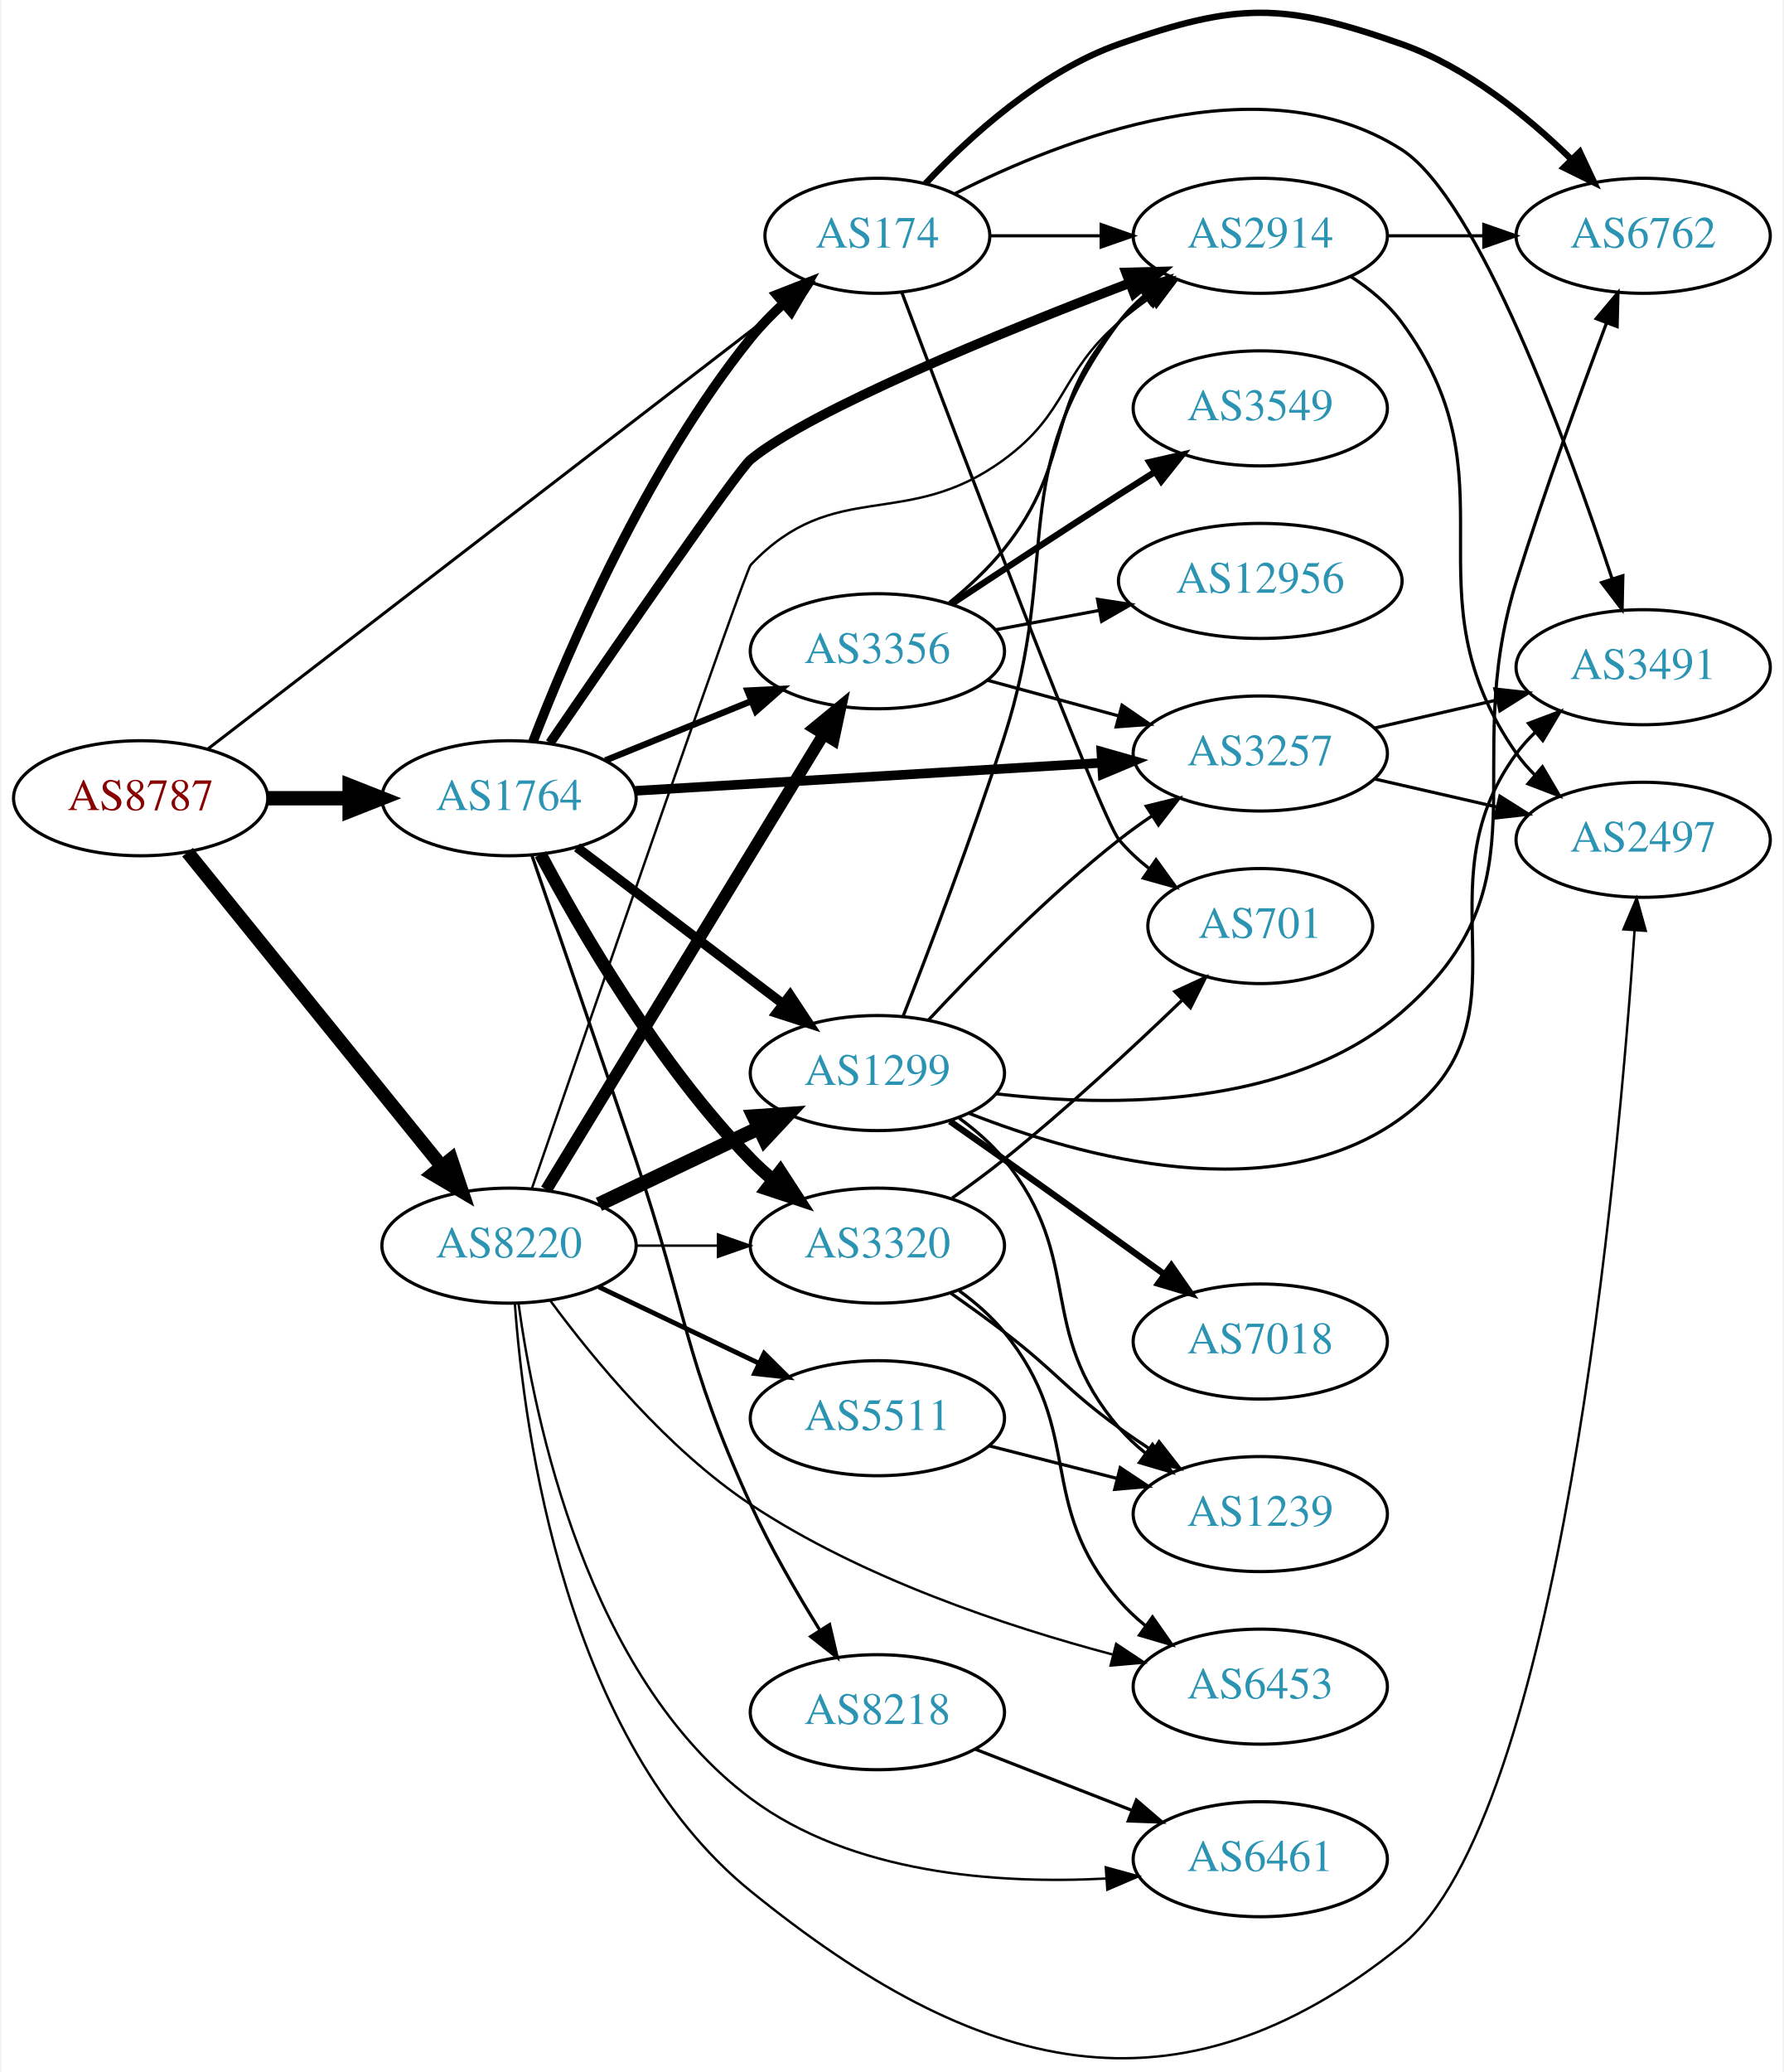
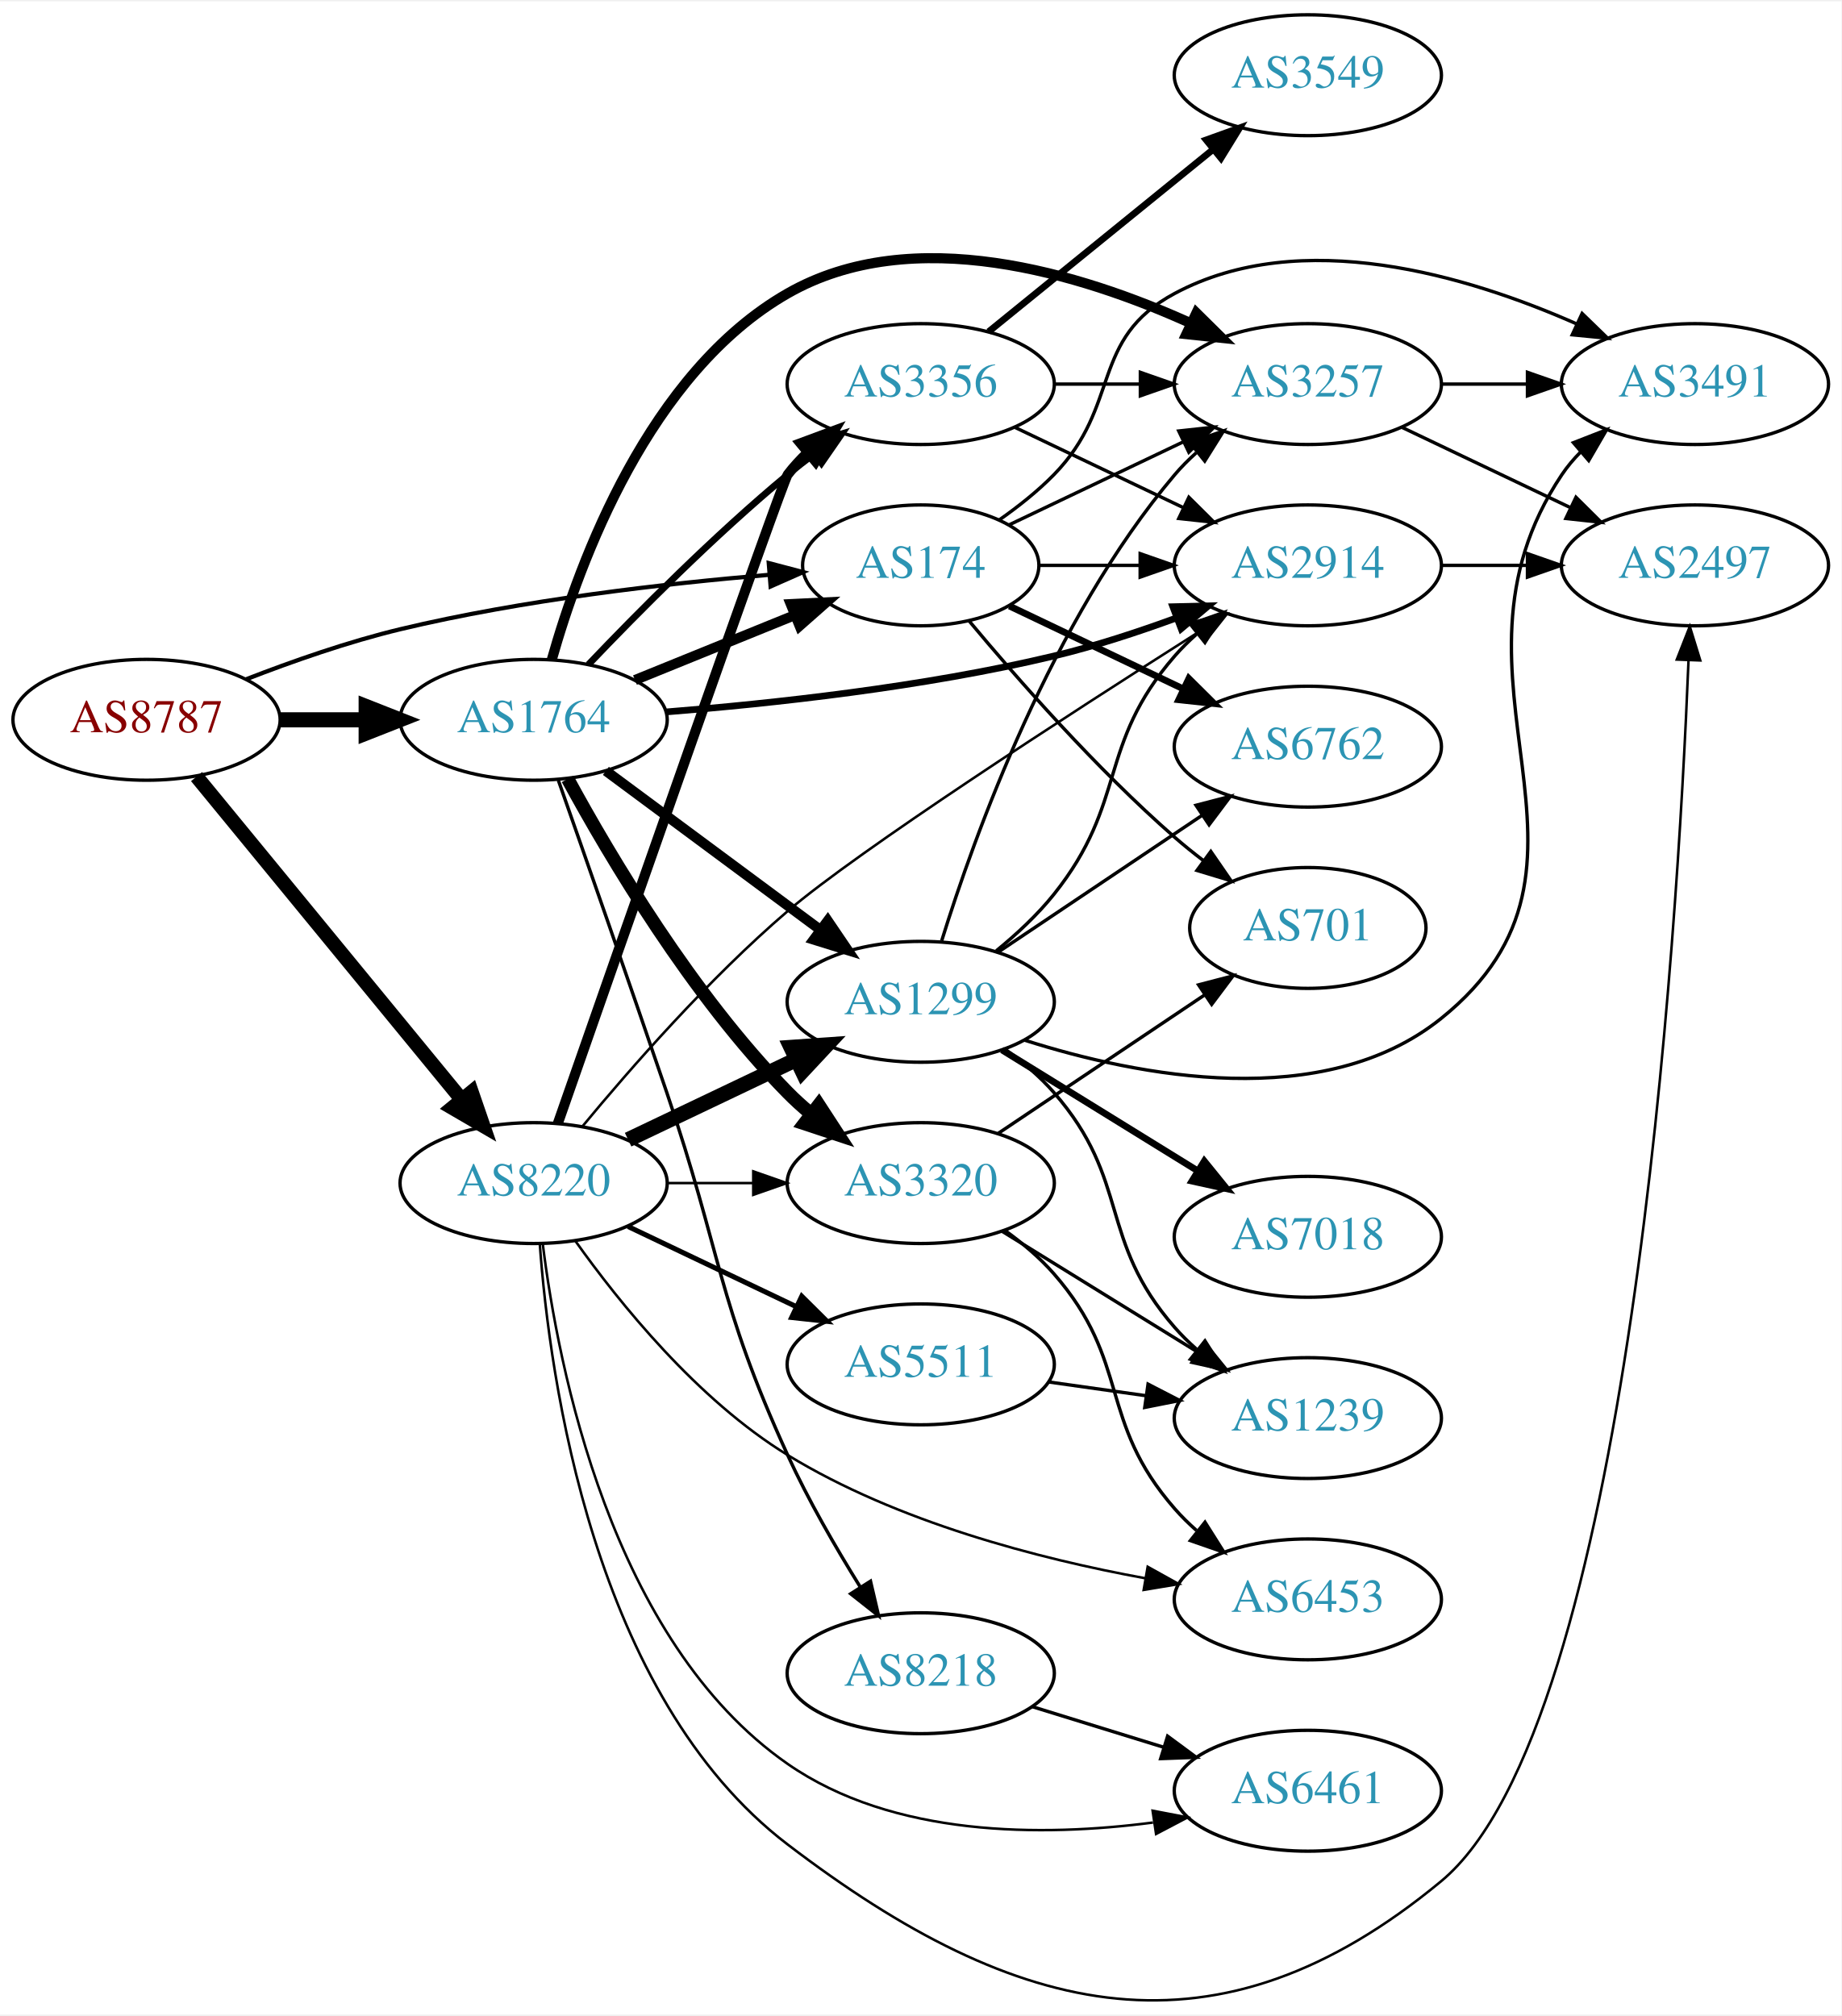
- <svg xmlns="http://www.w3.org/2000/svg" xmlns:xlink="http://www.w3.org/1999/xlink" width="558pt" height="648pt" viewBox="0.00 0.00 557.56 648.37">
-   <g id="graph0" class="graph" transform="scale(1 1) rotate(0) translate(4 644.367)">
-     <polygon fill="white" stroke="none" points="-4,4 -4,-644.367 553.564,-644.367 553.564,4 -4,4" />
+ <svg xmlns="http://www.w3.org/2000/svg" xmlns:xlink="http://www.w3.org/1999/xlink" width="548pt" height="600pt" viewBox="0.00 0.00 548.46 599.69">
+   <g id="graph0" class="graph" transform="scale(1 1) rotate(0) translate(4 595.687)">
+     <polygon fill="white" stroke="none" points="-4,4 -4,-595.687 544.465,-595.687 544.465,4 -4,4" />
    <g id="node1" class="node">
      <g id="a_node1">
        <a xlink:href="/asn/8787" xlink:title="AS8787 ~ Amaris Technologies GmbH [AT]">
-           <ellipse fill="#ffffff" stroke="black" cx="39.647" cy="-394.582" rx="39.794" ry="18" />
-           <text text-anchor="middle" x="39.647" y="-390.882" font-family="Times,serif" font-size="14.00" fill="#880000">AS8787</text>
+           <ellipse fill="#ffffff" stroke="black" cx="39.647" cy="-381.687" rx="39.794" ry="18" />
+           <text text-anchor="middle" x="39.647" y="-377.987" font-family="Times,serif" font-size="14.00" fill="#880000">AS8787</text>
        </a>
      </g>
    </g>
    <g id="node2" class="node">
      <g id="a_node2">
        <a xlink:href="/asn/174" xlink:title="AS174 ~ Cogent Communications [US]">
-           <ellipse fill="#ffffff" stroke="black" cx="270.232" cy="-570.582" rx="35.194" ry="18" />
-           <text text-anchor="middle" x="270.232" y="-566.882" font-family="Times,serif" font-size="14.00" fill="#2c94b3">AS174</text>
+           <ellipse fill="#ffffff" stroke="black" cx="270.232" cy="-427.687" rx="35.194" ry="18" />
+           <text text-anchor="middle" x="270.232" y="-423.987" font-family="Times,serif" font-size="14.00" fill="#2c94b3">AS174</text>
        </a>
      </g>
    </g>
    <g id="edge1" class="edge">
-       <path fill="none" stroke="black" stroke-width="0.947" d="M60.532,-409.893C101.434,-441.386 195.062,-513.474 241.734,-549.409" />
-       <polygon fill="black" stroke="black" stroke-width="0.947" points="239.82,-552.353 249.879,-555.681 244.091,-546.807 239.82,-552.353" />
+       <path fill="none" stroke="black" stroke-width="1.25" d="M69.254,-393.741C82.962,-399.073 99.746,-404.965 115.293,-408.687 151.763,-417.416 194.107,-422.27 225.143,-424.883" />
+       <polygon fill="black" stroke="black" stroke-width="1.25" points="224.964,-428.379 235.21,-425.685 225.52,-421.401 224.964,-428.379" />
    </g>
    <g id="node3" class="node">
      <g id="a_node3">
        <a xlink:href="/asn/1764" xlink:title="AS1764 ~ NEXTLAYER-AS [AT]">
-           <ellipse fill="#ffffff" stroke="black" cx="154.939" cy="-394.582" rx="39.794" ry="18" />
-           <text text-anchor="middle" x="154.939" y="-390.882" font-family="Times,serif" font-size="14.00" fill="#2c94b3">AS1764</text>
+           <ellipse fill="#ffffff" stroke="black" cx="154.939" cy="-381.687" rx="39.794" ry="18" />
+           <text text-anchor="middle" x="154.939" y="-377.987" font-family="Times,serif" font-size="14.00" fill="#2c94b3">AS1764</text>
        </a>
      </g>
    </g>
    <g id="edge2" class="edge">
-       <path fill="none" stroke="black" stroke-width="4.5" d="M79.319,-394.582C87.522,-394.582 96.286,-394.582 104.818,-394.582" />
-       <polygon fill="black" stroke="black" stroke-width="4.5" points="105.057,-398.519 115.057,-394.582 105.057,-390.644 105.057,-398.519" />
+       <path fill="none" stroke="black" stroke-width="4.5" d="M79.319,-381.687C87.522,-381.687 96.286,-381.687 104.818,-381.687" />
+       <polygon fill="black" stroke="black" stroke-width="4.5" points="105.057,-385.624 115.057,-381.687 105.057,-377.749 105.057,-385.624" />
    </g>
    <g id="node4" class="node">
      <g id="a_node4">
        <a xlink:href="/asn/8220" xlink:title="AS8220 ~ COLT [GB]">
-           <ellipse fill="#ffffff" stroke="black" cx="154.939" cy="-254.582" rx="39.794" ry="18" />
-           <text text-anchor="middle" x="154.939" y="-250.882" font-family="Times,serif" font-size="14.00" fill="#2c94b3">AS8220</text>
+           <ellipse fill="#ffffff" stroke="black" cx="154.939" cy="-243.687" rx="39.794" ry="18" />
+           <text text-anchor="middle" x="154.939" y="-239.987" font-family="Times,serif" font-size="14.00" fill="#2c94b3">AS8220</text>
        </a>
      </g>
    </g>
    <g id="edge3" class="edge">
-       <path fill="none" stroke="black" stroke-width="4.263" d="M54.312,-377.695C74.131,-353.204 110.979,-307.67 133.881,-279.369" />
-       <polygon fill="black" stroke="black" stroke-width="4.263" points="136.834,-281.649 140.225,-271.529 131.035,-276.956 136.834,-281.649" />
+       <path fill="none" stroke="black" stroke-width="4.25" d="M54.538,-364.765C74.244,-340.762 110.452,-296.658 133.304,-268.822" />
+       <polygon fill="black" stroke="black" stroke-width="4.25" points="136.463,-270.835 139.934,-260.747 130.714,-266.116 136.463,-270.835" />
    </g>
    <g id="node5" class="node">
      <g id="a_node5">
-         <a xlink:href="/asn/6762" xlink:title="AS6762 ~ TELECOM ITALIA SPARKLE S.p.A. [IT]">
-           <ellipse fill="#ffffff" stroke="black" cx="509.918" cy="-570.582" rx="39.794" ry="18" />
-           <text text-anchor="middle" x="509.918" y="-566.882" font-family="Times,serif" font-size="14.00" fill="#2c94b3">AS6762</text>
+         <a xlink:href="/asn/3257" xlink:title="AS3257 ~ GTT [DE]">
+           <ellipse fill="#ffffff" stroke="black" cx="385.525" cy="-481.687" rx="39.794" ry="18" />
+           <text text-anchor="middle" x="385.525" y="-477.987" font-family="Times,serif" font-size="14.00" fill="#2c94b3">AS3257</text>
        </a>
      </g>
    </g>
    <g id="edge4" class="edge">
-       <path fill="none" stroke="black" stroke-width="2" d="M285.305,-586.952C299.046,-601.572 321.413,-621.968 345.879,-630.582 382.935,-643.628 397.215,-643.628 434.271,-630.582 454.782,-623.36 473.818,-607.858 487.532,-594.421" />
-       <polygon fill="black" stroke="black" stroke-width="2" points="490.078,-596.824 494.58,-587.234 485.079,-591.923 490.078,-596.824" />
+       <path fill="none" stroke="black" d="M296.658,-439.805C311.96,-447.099 331.684,-456.5 348.565,-464.547" />
+       <polygon fill="black" stroke="black" points="347.073,-467.712 357.606,-468.856 350.085,-461.393 347.073,-467.712" />
    </g>
    <g id="node6" class="node">
      <g id="a_node6">
-         <a xlink:href="/asn/2914" xlink:title="AS2914 ~ NTT America, Inc. [US]">
-           <ellipse fill="#ffffff" stroke="black" cx="390.075" cy="-570.582" rx="39.794" ry="18" />
-           <text text-anchor="middle" x="390.075" y="-566.882" font-family="Times,serif" font-size="14.00" fill="#2c94b3">AS2914</text>
+         <a xlink:href="/asn/6762" xlink:title="AS6762 ~ TELECOM ITALIA SPARKLE S.p.A. [IT]">
+           <ellipse fill="#ffffff" stroke="black" cx="385.525" cy="-373.687" rx="39.794" ry="18" />
+           <text text-anchor="middle" x="385.525" y="-369.987" font-family="Times,serif" font-size="14.00" fill="#2c94b3">AS6762</text>
        </a>
      </g>
    </g>
    <g id="edge5" class="edge">
-       <path fill="none" stroke="black" d="M305.634,-570.582C316.458,-570.582 328.626,-570.582 340.253,-570.582" />
-       <polygon fill="black" stroke="black" points="340.284,-574.082 350.284,-570.582 340.284,-567.082 340.284,-574.082" />
+       <path fill="none" stroke="black" stroke-width="2" d="M296.658,-415.568C311.96,-408.274 331.684,-398.873 348.565,-390.827" />
+       <polygon fill="black" stroke="black" stroke-width="2" points="350.085,-393.98 357.606,-386.518 347.073,-387.661 350.085,-393.98" />
    </g>
    <g id="node7" class="node">
      <g id="a_node7">
-         <a xlink:href="/asn/701" xlink:title="AS701 ~ UUNET [US]">
-           <ellipse fill="#ffffff" stroke="black" cx="390.075" cy="-354.582" rx="35.194" ry="18" />
-           <text text-anchor="middle" x="390.075" y="-350.882" font-family="Times,serif" font-size="14.00" fill="#2c94b3">AS701</text>
+         <a xlink:href="/asn/2914" xlink:title="AS2914 ~ NTT America, Inc. [US]">
+           <ellipse fill="#ffffff" stroke="black" cx="385.525" cy="-427.687" rx="39.794" ry="18" />
+           <text text-anchor="middle" x="385.525" y="-423.987" font-family="Times,serif" font-size="14.00" fill="#2c94b3">AS2914</text>
        </a>
      </g>
    </g>
    <g id="edge6" class="edge">
-       <path fill="none" stroke="black" d="M277.872,-552.901C295.056,-507.265 340.053,-388.581 345.879,-381.582 348.616,-378.294 351.861,-375.284 355.324,-372.565" />
-       <polygon fill="black" stroke="black" points="357.46,-375.342 363.665,-366.754 353.459,-369.599 357.46,-375.342" />
+       <path fill="none" stroke="black" d="M305.531,-427.687C314.909,-427.687 325.259,-427.687 335.294,-427.687" />
+       <polygon fill="black" stroke="black" points="335.582,-431.187 345.582,-427.687 335.582,-424.187 335.582,-431.187" />
    </g>
    <g id="node8" class="node">
      <g id="a_node8">
-         <a xlink:href="/asn/3491" xlink:title="AS3491 ~ PCCW Global, Inc. [US]">
-           <ellipse fill="#ffffff" stroke="black" cx="509.918" cy="-435.582" rx="39.794" ry="18" />
-           <text text-anchor="middle" x="509.918" y="-431.882" font-family="Times,serif" font-size="14.00" fill="#2c94b3">AS3491</text>
+         <a xlink:href="/asn/701" xlink:title="AS701 ~ UUNET [US]">
+           <ellipse fill="#ffffff" stroke="black" cx="385.525" cy="-319.687" rx="35.194" ry="18" />
+           <text text-anchor="middle" x="385.525" y="-315.987" font-family="Times,serif" font-size="14.00" fill="#2c94b3">AS701</text>
        </a>
      </g>
    </g>
    <g id="edge7" class="edge">
-       <path fill="none" stroke="black" d="M294.589,-583.813C328.193,-600.904 390.899,-625.352 434.271,-597.582 458.244,-582.233 486.281,-505.383 500.183,-463.28" />
-       <polygon fill="black" stroke="black" points="503.557,-464.22 503.323,-453.628 496.901,-462.055 503.557,-464.22" />
-     </g>
-     <g id="edge13" class="edge">
-       <path fill="none" stroke="black" stroke-width="3" d="M162.433,-412.31C173.462,-440.888 197.881,-498.033 230.586,-538.582 233.638,-542.366 237.196,-546.021 240.895,-549.424" />
-       <polygon fill="black" stroke="black" stroke-width="3" points="238.701,-552.153 248.567,-556.014 243.262,-546.843 238.701,-552.153" />
-     </g>
-     <g id="edge10" class="edge">
-       <path fill="none" stroke="black" stroke-width="3" d="M167.757,-411.871C187.746,-441.041 226.473,-497.211 230.586,-500.582 249.553,-516.127 308.655,-540.268 349.071,-555.748" />
-       <polygon fill="black" stroke="black" stroke-width="3" points="348.063,-559.109 358.654,-559.391 350.551,-552.566 348.063,-559.109" />
+       <path fill="none" stroke="black" d="M284.597,-411.188C298.853,-394.091 322.547,-367.068 345.879,-346.687 348.549,-344.354 351.421,-342.039 354.352,-339.8" />
+       <polygon fill="black" stroke="black" points="356.629,-342.471 362.643,-333.748 352.502,-336.817 356.629,-342.471" />
    </g>
    <g id="node9" class="node">
      <g id="a_node9">
-         <a xlink:href="/asn/1299" xlink:title="AS1299 ~ Telia Carrier [EU]">
-           <ellipse fill="#ffffff" stroke="black" cx="270.232" cy="-308.582" rx="39.794" ry="18" />
-           <text text-anchor="middle" x="270.232" y="-304.882" font-family="Times,serif" font-size="14.00" fill="#2c94b3">AS1299</text>
+         <a xlink:href="/asn/3491" xlink:title="AS3491 ~ PCCW Global, Inc. [US]">
+           <ellipse fill="#ffffff" stroke="black" cx="500.818" cy="-481.687" rx="39.794" ry="18" />
+           <text text-anchor="middle" x="500.818" y="-477.987" font-family="Times,serif" font-size="14.00" fill="#2c94b3">AS3491</text>
        </a>
      </g>
    </g>
    <g id="edge8" class="edge">
-       <path fill="none" stroke="black" stroke-width="3" d="M176.194,-379.207C194.126,-365.594 220.497,-345.577 240.588,-330.326" />
-       <polygon fill="black" stroke="black" stroke-width="3" points="242.922,-332.948 248.771,-324.114 238.69,-327.372 242.922,-332.948" />
+       <path fill="none" stroke="black" d="M293.615,-441.218C299.257,-445.176 305.071,-449.772 309.879,-454.687 330.051,-475.304 320.448,-495.076 345.879,-508.687 383.547,-528.846 433.115,-513.992 465.694,-499.57" />
+       <polygon fill="black" stroke="black" points="467.213,-502.723 474.817,-495.346 464.272,-496.371 467.213,-502.723" />
+     </g>
+     <g id="edge15" class="edge">
+       <path fill="none" stroke="black" stroke-width="3" d="M185.115,-393.533C199.529,-399.385 217.073,-406.508 232.402,-412.732" />
+       <polygon fill="black" stroke="black" stroke-width="3" points="231.518,-416.151 242.1,-416.67 234.152,-409.665 231.518,-416.151" />
+     </g>
+     <g id="edge10" class="edge">
+       <path fill="none" stroke="black" stroke-width="3" d="M160.37,-399.681C168.601,-428.725 189.297,-485.062 230.586,-508.687 267.883,-530.027 317.946,-514.631 350.707,-499.784" />
+       <polygon fill="black" stroke="black" stroke-width="3" points="352.337,-502.885 359.874,-495.44 349.339,-496.56 352.337,-502.885" />
+     </g>
+     <g id="edge12" class="edge">
+       <path fill="none" stroke="black" stroke-width="2" d="M194.321,-384.025C225.725,-386.509 271.12,-391.409 309.879,-400.687 322.025,-403.594 334.926,-407.826 346.526,-412.081" />
+       <polygon fill="black" stroke="black" stroke-width="2" points="345.326,-415.37 355.918,-415.632 347.802,-408.822 345.326,-415.37" />
    </g>
    <g id="node10" class="node">
      <g id="a_node10">
-         <a xlink:href="/asn/3356" xlink:title="AS3356 ~ Level 3 Parent, LLC [US]">
-           <ellipse fill="#ffffff" stroke="black" cx="270.232" cy="-440.582" rx="39.794" ry="18" />
-           <text text-anchor="middle" x="270.232" y="-436.882" font-family="Times,serif" font-size="14.00" fill="#2c94b3">AS3356</text>
+         <a xlink:href="/asn/8218" xlink:title="AS8218 ~ legacy Neotelecoms [FR]">
+           <ellipse fill="#ffffff" stroke="black" cx="270.232" cy="-97.687" rx="39.794" ry="18" />
+           <text text-anchor="middle" x="270.232" y="-93.987" font-family="Times,serif" font-size="14.00" fill="#2c94b3">AS8218</text>
        </a>
      </g>
    </g>
    <g id="edge9" class="edge">
-       <path fill="none" stroke="black" stroke-width="2" d="M185.115,-406.428C198.991,-412.062 215.768,-418.874 230.677,-424.927" />
-       <polygon fill="black" stroke="black" stroke-width="2" points="229.573,-428.257 240.156,-428.776 232.207,-421.771 229.573,-428.257" />
+       <path fill="none" stroke="black" d="M162.305,-363.64C170.027,-341.697 183.398,-303.522 194.586,-270.687 210.905,-222.794 209.536,-208.696 230.586,-162.687 236.706,-149.31 244.872,-135.191 252.121,-123.542" />
+       <polygon fill="black" stroke="black" points="255.272,-125.108 257.681,-114.791 249.364,-121.354 255.272,-125.108" />
    </g>
    <g id="node11" class="node">
      <g id="a_node11">
-         <a xlink:href="/asn/3320" xlink:title="AS3320 ~ DTAG [DE]">
-           <ellipse fill="#ffffff" stroke="black" cx="270.232" cy="-254.582" rx="39.794" ry="18" />
-           <text text-anchor="middle" x="270.232" y="-250.882" font-family="Times,serif" font-size="14.00" fill="#2c94b3">AS3320</text>
+         <a xlink:href="/asn/3356" xlink:title="AS3356 ~ Level 3 Parent, LLC [US]">
+           <ellipse fill="#ffffff" stroke="black" cx="270.232" cy="-481.687" rx="39.794" ry="18" />
+           <text text-anchor="middle" x="270.232" y="-477.987" font-family="Times,serif" font-size="14.00" fill="#2c94b3">AS3356</text>
        </a>
      </g>
    </g>
    <g id="edge11" class="edge">
-       <path fill="none" stroke="black" stroke-width="4" d="M164.792,-377.057C177.255,-353.517 201.708,-311.221 230.586,-281.582 232.674,-279.438 234.954,-277.357 237.329,-275.362" />
-       <polygon fill="black" stroke="black" stroke-width="4" points="239.848,-277.839 245.624,-268.958 235.57,-272.298 239.848,-277.839" />
+       <path fill="none" stroke="black" stroke-width="2" d="M171.245,-398.141C185.857,-413.482 208.814,-436.643 230.586,-454.687 233.107,-456.776 235.783,-458.871 238.505,-460.92" />
+       <polygon fill="black" stroke="black" stroke-width="2" points="236.551,-463.826 246.698,-466.873 240.666,-458.163 236.551,-463.826" />
    </g>
    <g id="node12" class="node">
      <g id="a_node12">
-         <a xlink:href="/asn/3257" xlink:title="AS3257 ~ GTT [DE]">
-           <ellipse fill="#ffffff" stroke="black" cx="390.075" cy="-408.582" rx="39.794" ry="18" />
-           <text text-anchor="middle" x="390.075" y="-404.882" font-family="Times,serif" font-size="14.00" fill="#2c94b3">AS3257</text>
-         </a>
-       </g>
-     </g>
-     <g id="edge12" class="edge">
-       <path fill="none" stroke="black" stroke-width="3" d="M194.437,-396.894C234.427,-399.295 297.105,-403.059 340.482,-405.664" />
-       <polygon fill="black" stroke="black" stroke-width="3" points="340.328,-409.161 350.52,-406.267 340.748,-402.173 340.328,-409.161" />
+         <a xlink:href="/asn/1299" xlink:title="AS1299 ~ Telia Carrier [EU]">
+           <ellipse fill="#ffffff" stroke="black" cx="270.232" cy="-297.687" rx="39.794" ry="18" />
+           <text text-anchor="middle" x="270.232" y="-293.987" font-family="Times,serif" font-size="14.00" fill="#2c94b3">AS1299</text>
+         </a>
+       </g>
+     </g>
+     <g id="edge13" class="edge">
+       <path fill="none" stroke="black" stroke-width="3" d="M176.456,-366.475C194.31,-353.237 220.383,-333.905 240.346,-319.104" />
+       <polygon fill="black" stroke="black" stroke-width="3" points="242.537,-321.837 248.486,-313.069 238.368,-316.213 242.537,-321.837" />
    </g>
    <g id="node13" class="node">
      <g id="a_node13">
-         <a xlink:href="/asn/8218" xlink:title="AS8218 ~ legacy Neotelecoms [FR]">
-           <ellipse fill="#ffffff" stroke="black" cx="270.232" cy="-108.582" rx="39.794" ry="18" />
-           <text text-anchor="middle" x="270.232" y="-104.882" font-family="Times,serif" font-size="14.00" fill="#2c94b3">AS8218</text>
+         <a xlink:href="/asn/3320" xlink:title="AS3320 ~ DTAG [DE]">
+           <ellipse fill="#ffffff" stroke="black" cx="270.232" cy="-243.687" rx="39.794" ry="18" />
+           <text text-anchor="middle" x="270.232" y="-239.987" font-family="Times,serif" font-size="14.00" fill="#2c94b3">AS3320</text>
        </a>
      </g>
    </g>
    <g id="edge14" class="edge">
-       <path fill="none" stroke="black" d="M162.141,-376.591C169.81,-354.307 183.243,-315.173 194.586,-281.582 210.773,-233.644 209.536,-219.592 230.586,-173.582 236.706,-160.205 244.872,-146.086 252.121,-134.437" />
-       <polygon fill="black" stroke="black" points="255.272,-136.003 257.681,-125.686 249.364,-132.249 255.272,-136.003" />
+       <path fill="none" stroke="black" stroke-width="4" d="M165.076,-364.088C177.681,-340.903 202.106,-299.678 230.586,-270.687 232.683,-268.552 234.969,-266.476 237.348,-264.486" />
+       <polygon fill="black" stroke="black" stroke-width="4" points="239.866,-266.965 245.652,-258.089 235.594,-261.42 239.866,-266.965" />
+     </g>
+     <g id="edge39" class="edge">
+       <path fill="none" stroke="black" stroke-width="0.75" d="M169.486,-260.6C183.702,-277.79 207.196,-304.666 230.586,-324.687 251.619,-342.69 314.005,-383.075 352.597,-407.587" />
+       <polygon fill="black" stroke="black" stroke-width="0.75" points="351.066,-410.761 361.387,-413.157 354.813,-404.848 351.066,-410.761" />
    </g>
    <g id="edge35" class="edge">
-       <path fill="none" stroke="black" stroke-width="0.75" d="M162.133,-272.561C179.721,-323.58 228.82,-465.712 230.586,-467.582 256.793,-495.335 279.127,-477.968 309.879,-500.582 329.959,-515.348 327.078,-527.218 345.879,-543.582 348.87,-546.186 352.139,-548.706 355.497,-551.091" />
-       <polygon fill="black" stroke="black" stroke-width="0.75" points="353.657,-554.072 363.917,-556.716 357.546,-548.251 353.657,-554.072" />
-     </g>
-     <g id="edge36" class="edge">
-       <path fill="none" stroke="black" stroke-width="4.5" d="M183.076,-267.516C198.07,-274.663 216.891,-283.634 233.114,-291.366" />
-       <polygon fill="black" stroke="black" stroke-width="4.5" points="231.596,-295.005 242.317,-295.753 234.985,-287.896 231.596,-295.005" />
-     </g>
-     <g id="edge34" class="edge">
-       <path fill="none" stroke="black" stroke-width="3.75" d="M166.598,-272.08C186.639,-304.983 230.024,-376.211 253.456,-414.681" />
-       <polygon fill="black" stroke="black" stroke-width="3.75" points="250.494,-416.546 258.685,-423.265 256.472,-412.904 250.494,-416.546" />
+       <path fill="none" stroke="black" stroke-width="3" d="M162.154,-261.48C179.8,-311.973 229.042,-452.657 230.586,-454.687 232.352,-457.007 234.374,-459.204 236.548,-461.268" />
+       <polygon fill="black" stroke="black" stroke-width="3" points="234.437,-464.064 244.369,-467.754 238.906,-458.676 234.437,-464.064" />
+     </g>
+     <g id="edge33" class="edge">
+       <path fill="none" stroke="black" stroke-width="4.5" d="M183.076,-256.621C198.07,-263.768 216.891,-272.739 233.114,-280.471" />
+       <polygon fill="black" stroke="black" stroke-width="4.5" points="231.596,-284.11 242.317,-284.858 234.985,-277.001 231.596,-284.11" />
    </g>
    <g id="edge38" class="edge">
-       <path fill="none" stroke="black" stroke-width="0.75" d="M194.612,-254.582C202.815,-254.582 211.579,-254.582 220.111,-254.582" />
-       <polygon fill="black" stroke="black" stroke-width="0.75" points="220.35,-258.082 230.35,-254.582 220.35,-251.082 220.35,-258.082" />
+       <path fill="none" stroke="black" stroke-width="0.75" d="M194.612,-243.687C202.815,-243.687 211.579,-243.687 220.111,-243.687" />
+       <polygon fill="black" stroke="black" stroke-width="0.75" points="220.35,-247.187 230.35,-243.687 220.35,-240.187 220.35,-247.187" />
    </g>
    <g id="node14" class="node">
      <g id="a_node14">
+         <a xlink:href="/asn/6461" xlink:title="AS6461 ~ Zayo Bandwidth [US]">
+           <ellipse fill="#ffffff" stroke="black" cx="385.525" cy="-62.687" rx="39.794" ry="18" />
+           <text text-anchor="middle" x="385.525" y="-58.987" font-family="Times,serif" font-size="14.00" fill="#2c94b3">AS6461</text>
+         </a>
+       </g>
+     </g>
+     <g id="edge37" class="edge">
+       <path fill="none" stroke="black" stroke-width="0.75" d="M157.645,-225.664C162.156,-189.256 177.95,-107.294 230.586,-70.687 262.009,-48.833 306.369,-48.901 339.403,-53.217" />
+       <polygon fill="black" stroke="black" stroke-width="0.75" points="339.294,-56.739 349.699,-54.745 340.322,-49.815 339.294,-56.739" />
+     </g>
+     <g id="node16" class="node">
+       <g id="a_node16">
        <a xlink:href="/asn/2497" xlink:title="AS2497 ~ Internet Initiative Japan Inc. [JP]">
-           <ellipse fill="#ffffff" stroke="black" cx="509.918" cy="-381.582" rx="39.794" ry="18" />
-           <text text-anchor="middle" x="509.918" y="-377.882" font-family="Times,serif" font-size="14.00" fill="#2c94b3">AS2497</text>
-         </a>
-       </g>
-     </g>
-     <g id="edge40" class="edge">
-       <path fill="none" stroke="black" stroke-width="0.75" d="M156.757,-236.576C159.621,-196.484 172.519,-99.693 230.586,-52.582 301.13,4.652 363.587,21.479 434.271,-35.582 483.833,-75.592 502.075,-277.692 507.222,-353.13" />
-       <polygon fill="black" stroke="black" stroke-width="0.75" points="503.743,-353.557 507.889,-363.307 510.728,-353.1 503.743,-353.557" />
+           <ellipse fill="#ffffff" stroke="black" cx="500.818" cy="-427.687" rx="39.794" ry="18" />
+           <text text-anchor="middle" x="500.818" y="-423.987" font-family="Times,serif" font-size="14.00" fill="#2c94b3">AS2497</text>
+         </a>
+       </g>
+     </g>
+     <g id="edge34" class="edge">
+       <path fill="none" stroke="black" stroke-width="0.75" d="M156.766,-225.603C159.649,-185.865 172.581,-90.952 230.586,-46.687 299.446,5.863 358.438,19.538 425.172,-35.687 481.359,-82.184 495.617,-317.355 498.908,-399.399" />
+       <polygon fill="black" stroke="black" stroke-width="0.75" points="495.414,-399.632 499.288,-409.493 502.409,-399.369 495.414,-399.632" />
+     </g>
+     <g id="node19" class="node">
+       <g id="a_node19">
+         <a xlink:href="/asn/6453" xlink:title="AS6453 ~ TATA COMMUNICATIONS (AMERICA) INC [US]">
+           <ellipse fill="#ffffff" stroke="black" cx="385.525" cy="-119.687" rx="39.794" ry="18" />
+           <text text-anchor="middle" x="385.525" y="-115.987" font-family="Times,serif" font-size="14.00" fill="#2c94b3">AS6453</text>
+         </a>
+       </g>
+     </g>
+     <g id="edge32" class="edge">
+       <path fill="none" stroke="black" stroke-width="0.75" d="M167.329,-226.503C180.444,-208.047 203.674,-179.16 230.586,-162.687 263.153,-142.751 305.187,-131.823 337.101,-125.979" />
+       <polygon fill="black" stroke="black" stroke-width="0.75" points="337.824,-129.406 347.083,-124.256 336.633,-122.508 337.824,-129.406" />
+     </g>
+     <g id="node20" class="node">
+       <g id="a_node20">
+         <a xlink:href="/asn/5511" xlink:title="AS5511 ~ Orange S.A. [FR]">
+           <ellipse fill="#ffffff" stroke="black" cx="270.232" cy="-189.687" rx="39.794" ry="18" />
+           <text text-anchor="middle" x="270.232" y="-185.987" font-family="Times,serif" font-size="14.00" fill="#2c94b3">AS5511</text>
+         </a>
+       </g>
+     </g>
+     <g id="edge36" class="edge">
+       <path fill="none" stroke="black" stroke-width="1.5" d="M183.076,-230.752C198.07,-223.606 216.891,-214.635 233.114,-206.902" />
+       <polygon fill="black" stroke="black" stroke-width="1.5" points="234.796,-209.978 242.317,-202.515 231.784,-203.659 234.796,-209.978" />
+     </g>
+     <g id="edge22" class="edge">
+       <path fill="none" stroke="black" d="M425.198,-481.687C433.401,-481.687 442.165,-481.687 450.697,-481.687" />
+       <polygon fill="black" stroke="black" points="450.936,-485.187 460.936,-481.687 450.936,-478.187 450.936,-485.187" />
+     </g>
+     <g id="edge21" class="edge">
+       <path fill="none" stroke="black" d="M413.662,-468.752C428.656,-461.606 447.477,-452.635 463.7,-444.902" />
+       <polygon fill="black" stroke="black" points="465.382,-447.978 472.903,-440.515 462.37,-441.659 465.382,-447.978" />
+     </g>
+     <g id="edge20" class="edge">
+       <path fill="none" stroke="black" d="M425.198,-427.687C433.401,-427.687 442.165,-427.687 450.697,-427.687" />
+       <polygon fill="black" stroke="black" points="450.936,-431.187 460.936,-427.687 450.936,-424.187 450.936,-431.187" />
+     </g>
+     <g id="edge16" class="edge">
+       <path fill="none" stroke="black" d="M303.395,-87.751C315.593,-83.982 329.667,-79.634 342.633,-75.629" />
+       <polygon fill="black" stroke="black" points="343.761,-78.943 352.283,-72.647 341.695,-72.255 343.761,-78.943" />
+     </g>
+     <g id="edge18" class="edge">
+       <path fill="none" stroke="black" d="M309.905,-481.687C318.108,-481.687 326.872,-481.687 335.404,-481.687" />
+       <polygon fill="black" stroke="black" points="335.643,-485.187 345.643,-481.687 335.643,-478.187 335.643,-485.187" />
+     </g>
+     <g id="edge19" class="edge">
+       <path fill="none" stroke="black" d="M298.369,-468.752C313.363,-461.606 332.184,-452.635 348.407,-444.902" />
+       <polygon fill="black" stroke="black" points="350.089,-447.978 357.61,-440.515 347.077,-441.659 350.089,-447.978" />
    </g>
    <g id="node15" class="node">
      <g id="a_node15">
-         <a xlink:href="/asn/6461" xlink:title="AS6461 ~ Zayo Bandwidth [US]">
-           <ellipse fill="#ffffff" stroke="black" cx="390.075" cy="-62.582" rx="39.794" ry="18" />
-           <text text-anchor="middle" x="390.075" y="-58.882" font-family="Times,serif" font-size="14.00" fill="#2c94b3">AS6461</text>
-         </a>
-       </g>
-     </g>
-     <g id="edge37" class="edge">
-       <path fill="none" stroke="black" stroke-width="0.75" d="M157.89,-236.573C162.833,-200.559 179.344,-119.844 230.586,-81.582 262.18,-57.991 307.612,-54.754 341.741,-56.533" />
-       <polygon fill="black" stroke="black" stroke-width="0.75" points="341.726,-60.04 351.941,-57.23 342.203,-53.057 341.726,-60.04" />
-     </g>
-     <g id="node16" class="node">
-       <g id="a_node16">
-         <a xlink:href="/asn/6453" xlink:title="AS6453 ~ TATA COMMUNICATIONS (AMERICA) INC [US]">
-           <ellipse fill="#ffffff" stroke="black" cx="390.075" cy="-116.582" rx="39.794" ry="18" />
-           <text text-anchor="middle" x="390.075" y="-112.882" font-family="Times,serif" font-size="14.00" fill="#2c94b3">AS6453</text>
-         </a>
-       </g>
-     </g>
-     <g id="edge39" class="edge">
-       <path fill="none" stroke="black" stroke-width="0.75" d="M167.806,-237.435C181.167,-219.285 204.451,-190.919 230.586,-173.582 265.366,-150.51 310.632,-135.446 343.878,-126.633" />
-       <polygon fill="black" stroke="black" stroke-width="0.75" points="344.966,-129.968 353.785,-124.097 343.23,-123.186 344.966,-129.968" />
-     </g>
-     <g id="node21" class="node">
-       <g id="a_node21">
-         <a xlink:href="/asn/5511" xlink:title="AS5511 ~ Orange S.A. [FR]">
-           <ellipse fill="#ffffff" stroke="black" cx="270.232" cy="-200.582" rx="39.794" ry="18" />
-           <text text-anchor="middle" x="270.232" y="-196.882" font-family="Times,serif" font-size="14.00" fill="#2c94b3">AS5511</text>
-         </a>
-       </g>
-     </g>
-     <g id="edge33" class="edge">
-       <path fill="none" stroke="black" stroke-width="1.5" d="M183.076,-241.648C198.07,-234.501 216.891,-225.53 233.114,-217.797" />
-       <polygon fill="black" stroke="black" stroke-width="1.5" points="234.796,-220.873 242.317,-213.411 231.784,-214.554 234.796,-220.873" />
-     </g>
-     <g id="edge16" class="edge">
-       <path fill="none" stroke="black" d="M429.988,-570.582C439.541,-570.582 449.891,-570.582 459.853,-570.582" />
-       <polygon fill="black" stroke="black" points="460.046,-574.082 470.046,-570.582 460.046,-567.082 460.046,-574.082" />
-     </g>
-     <g id="edge15" class="edge">
-       <path fill="none" stroke="black" d="M418.29,-557.912C424.271,-554.042 430.066,-549.272 434.271,-543.582 471.174,-493.64 434.658,-459.451 470.271,-408.582 471.943,-406.193 473.899,-403.947 476.026,-401.849" />
-       <polygon fill="black" stroke="black" points="478.39,-404.433 483.758,-395.298 473.866,-399.091 478.39,-404.433" />
+         <a xlink:href="/asn/3549" xlink:title="AS3549 ~ Level 3 Parent, LLC [US]">
+           <ellipse fill="#ffffff" stroke="black" cx="385.525" cy="-573.687" rx="39.794" ry="18" />
+           <text text-anchor="middle" x="385.525" y="-569.987" font-family="Times,serif" font-size="14.00" fill="#2c94b3">AS3549</text>
+         </a>
+       </g>
+     </g>
+     <g id="edge17" class="edge">
+       <path fill="none" stroke="black" stroke-width="2" d="M290.451,-497.293C308.843,-512.228 336.762,-534.9 357.413,-551.67" />
+       <polygon fill="black" stroke="black" stroke-width="2" points="355.243,-554.417 365.212,-558.004 359.656,-548.983 355.243,-554.417" />
    </g>
    <g id="edge27" class="edge">
-       <path fill="none" stroke="black" d="M307.25,-302.13C343.686,-297.793 399.463,-297.475 434.271,-327.582 481.237,-368.205 451.794,-403.298 470.271,-462.582 478.916,-490.32 490.259,-521.519 498.418,-543.225" />
-       <polygon fill="black" stroke="black" points="495.218,-544.659 502.031,-552.773 501.765,-542.181 495.218,-544.659" />
-     </g>
-     <g id="edge29" class="edge">
-       <path fill="none" stroke="black" d="M278.248,-326.262C286.361,-347.006 299.88,-382.518 309.879,-413.582 328.249,-470.65 310.02,-495.536 345.879,-543.582 348.127,-546.594 350.819,-549.35 353.746,-551.852" />
-       <polygon fill="black" stroke="black" points="351.777,-554.75 361.898,-557.884 355.941,-549.122 351.777,-554.75" />
-     </g>
-     <g id="edge32" class="edge">
-       <path fill="none" stroke="black" d="M299.033,-295.959C334.109,-282.136 394.629,-265.529 434.271,-294.582 477.127,-325.99 438.821,-365.757 470.271,-408.582 471.997,-410.932 473.991,-413.151 476.145,-415.23" />
-       <polygon fill="black" stroke="black" points="474.013,-418.009 483.928,-421.744 478.506,-412.641 474.013,-418.009" />
-     </g>
-     <g id="edge30" class="edge">
-       <path fill="none" stroke="black" d="M286.33,-325.294C300.795,-340.817 323.652,-364.101 345.879,-381.582 349.163,-384.165 352.707,-386.715 356.302,-389.155" />
-       <polygon fill="black" stroke="black" points="354.397,-392.091 364.687,-394.614 358.217,-386.225 354.397,-392.091" />
+       <path fill="none" stroke="black" d="M276.476,-315.867C286.147,-347.007 309.222,-411.377 345.879,-454.687 347.812,-456.971 349.982,-459.153 352.28,-461.216" />
+       <polygon fill="black" stroke="black" points="350.444,-464.23 360.438,-467.746 354.818,-458.765 350.444,-464.23" />
+     </g>
+     <g id="edge24" class="edge">
+       <path fill="none" stroke="black" d="M293.345,-312.521C310.657,-324.133 334.926,-340.414 354.074,-353.259" />
+       <polygon fill="black" stroke="black" points="352.214,-356.226 362.468,-358.89 356.113,-350.413 352.214,-356.226" />
+     </g>
+     <g id="edge28" class="edge">
+       <path fill="none" stroke="black" d="M292.734,-312.877C298.755,-317.789 304.984,-323.562 309.879,-329.687 331.967,-357.325 322.68,-373.974 345.879,-400.687 347.841,-402.946 350.031,-405.111 352.344,-407.162" />
+       <polygon fill="black" stroke="black" points="350.522,-410.185 360.527,-413.67 354.879,-404.706 350.522,-410.185" />
+     </g>
+     <g id="edge25" class="edge">
+       <path fill="none" stroke="black" d="M301.178,-286.259C335.114,-275.45 390.235,-264.661 425.172,-292.687 482.705,-338.838 420.147,-393.392 461.172,-454.687 462.794,-457.11 464.713,-459.381 466.814,-461.497" />
+       <polygon fill="black" stroke="black" points="464.628,-464.232 474.499,-468.08 469.182,-458.916 464.628,-464.232" />
    </g>
    <g id="node17" class="node">
      <g id="a_node17">
-         <a xlink:href="/asn/1239" xlink:title="AS1239 ~ Sprint [US]">
-           <ellipse fill="#ffffff" stroke="black" cx="390.075" cy="-170.582" rx="39.794" ry="18" />
-           <text text-anchor="middle" x="390.075" y="-166.882" font-family="Times,serif" font-size="14.00" fill="#2c94b3">AS1239</text>
-         </a>
-       </g>
-     </g>
-     <g id="edge31" class="edge">
-       <path fill="none" stroke="black" d="M295.861,-294.464C300.953,-290.747 305.953,-286.407 309.879,-281.582 335.512,-250.074 319.449,-228.424 345.879,-197.582 348.325,-194.728 351.149,-192.077 354.159,-189.641" />
-       <polygon fill="black" stroke="black" points="356.346,-192.379 362.426,-183.702 352.262,-186.694 356.346,-192.379" />
-     </g>
-     <g id="node20" class="node">
-       <g id="a_node20">
        <a xlink:href="/asn/7018" xlink:title="AS7018 ~ AT&amp;T Services, Inc. [US]">
-           <ellipse fill="#ffffff" stroke="black" cx="390.075" cy="-224.582" rx="39.794" ry="18" />
-           <text text-anchor="middle" x="390.075" y="-220.882" font-family="Times,serif" font-size="14.00" fill="#2c94b3">AS7018</text>
-         </a>
-       </g>
-     </g>
-     <g id="edge28" class="edge">
-       <path fill="none" stroke="black" stroke-width="2" d="M292.936,-293.498C298.472,-289.629 304.404,-285.464 309.879,-281.582 326.513,-269.786 345.014,-256.481 359.949,-245.693" />
-       <polygon fill="black" stroke="black" stroke-width="2" points="362.236,-248.359 368.289,-239.663 358.135,-242.686 362.236,-248.359" />
-     </g>
-     <g id="edge26" class="edge">
-       <path fill="none" stroke="black" d="M292.734,-455.772C298.755,-460.684 304.984,-466.457 309.879,-472.582 331.967,-500.22 322.004,-517.472 345.879,-543.582 348.415,-546.356 351.3,-548.953 354.348,-551.355" />
-       <polygon fill="black" stroke="black" points="352.484,-554.324 362.667,-557.248 356.53,-548.612 352.484,-554.324" />
-     </g>
-     <g id="edge25" class="edge">
-       <path fill="none" stroke="black" d="M304.686,-431.498C317.375,-428.052 332.014,-424.077 345.501,-420.414" />
-       <polygon fill="black" stroke="black" points="346.804,-423.687 355.538,-417.689 344.97,-416.932 346.804,-423.687" />
+           <ellipse fill="#ffffff" stroke="black" cx="385.525" cy="-227.687" rx="39.794" ry="18" />
+           <text text-anchor="middle" x="385.525" y="-223.987" font-family="Times,serif" font-size="14.00" fill="#2c94b3">AS7018</text>
+         </a>
+       </g>
+     </g>
+     <g id="edge23" class="edge">
+       <path fill="none" stroke="black" stroke-width="2" d="M294.432,-283.352C311.234,-272.971 334.151,-258.811 352.667,-247.371" />
+       <polygon fill="black" stroke="black" stroke-width="2" points="354.689,-250.236 361.356,-242.002 351.01,-244.281 354.689,-250.236" />
    </g>
    <g id="node18" class="node">
      <g id="a_node18">
-         <a xlink:href="/asn/3549" xlink:title="AS3549 ~ Level 3 Parent, LLC [US]">
-           <ellipse fill="#ffffff" stroke="black" cx="390.075" cy="-516.582" rx="39.794" ry="18" />
-           <text text-anchor="middle" x="390.075" y="-512.882" font-family="Times,serif" font-size="14.00" fill="#2c94b3">AS3549</text>
-         </a>
-       </g>
-     </g>
-     <g id="edge23" class="edge">
-       <path fill="none" stroke="black" stroke-width="2" d="M293.359,-455.291C308.169,-465.091 328.126,-478.209 345.879,-489.582 349.481,-491.89 353.265,-494.289 357.032,-496.664" />
-       <polygon fill="black" stroke="black" stroke-width="2" points="355.37,-499.753 365.7,-502.103 359.09,-493.823 355.37,-499.753" />
-     </g>
-     <g id="node19" class="node">
-       <g id="a_node19">
-         <a xlink:href="/asn/12956" xlink:title="AS12956 ~ TELXIUS [ES]">
-           <ellipse fill="#ffffff" stroke="black" cx="390.075" cy="-462.582" rx="44.393" ry="18" />
-           <text text-anchor="middle" x="390.075" y="-458.882" font-family="Times,serif" font-size="14.00" fill="#2c94b3">AS12956</text>
-         </a>
-       </g>
-     </g>
-     <g id="edge24" class="edge">
-       <path fill="none" stroke="black" d="M307.229,-447.302C317.49,-449.218 328.85,-451.338 339.758,-453.375" />
-       <polygon fill="black" stroke="black" points="339.132,-456.818 349.605,-455.213 340.417,-449.937 339.132,-456.818" />
-     </g>
-     <g id="edge21" class="edge">
-       <path fill="none" stroke="black" d="M293.68,-269.501C299.089,-273.303 304.776,-277.479 309.879,-281.582 329.361,-297.248 350.095,-316.462 365.458,-331.244" />
-       <polygon fill="black" stroke="black" points="363.353,-334.078 372.968,-338.528 368.227,-329.053 363.353,-334.078" />
-     </g>
-     <g id="edge20" class="edge">
-       <path fill="none" stroke="black" d="M295.861,-240.464C300.953,-236.747 305.953,-232.407 309.879,-227.582 335.512,-196.074 319.449,-174.424 345.879,-143.582 348.325,-140.728 351.149,-138.077 354.159,-135.641" />
-       <polygon fill="black" stroke="black" points="356.346,-138.379 362.426,-129.702 352.262,-132.694 356.346,-138.379" />
-     </g>
-     <g id="edge22" class="edge">
-       <path fill="none" stroke="black" d="M293.132,-239.764C298.663,-235.89 304.545,-231.656 309.879,-227.582 326.43,-214.94 329.009,-209.796 345.879,-197.582 349.264,-195.131 352.87,-192.665 356.502,-190.273" />
-       <polygon fill="black" stroke="black" points="358.4,-193.214 364.928,-184.869 354.621,-187.322 358.4,-193.214" />
-     </g>
-     <g id="edge17" class="edge">
-       <path fill="none" stroke="black" d="M425.794,-416.537C437.794,-419.286 451.415,-422.407 464.108,-425.315" />
-       <polygon fill="black" stroke="black" points="463.51,-428.769 474.039,-427.591 465.073,-421.946 463.51,-428.769" />
-     </g>
-     <g id="edge18" class="edge">
-       <path fill="none" stroke="black" d="M425.794,-400.627C437.794,-397.878 451.415,-394.757 464.108,-391.849" />
-       <polygon fill="black" stroke="black" points="465.073,-395.218 474.039,-389.573 463.51,-388.395 465.073,-395.218" />
-     </g>
-     <g id="edge19" class="edge">
-       <path fill="none" stroke="black" d="M300.969,-96.974C315.763,-91.199 333.84,-84.143 349.762,-77.928" />
-       <polygon fill="black" stroke="black" points="351.305,-81.083 359.348,-74.186 348.76,-74.562 351.305,-81.083" />
-     </g>
-     <g id="edge41" class="edge">
-       <path fill="none" stroke="black" d="M305.317,-191.905C317.776,-188.733 332.048,-185.1 345.238,-181.742" />
-       <polygon fill="black" stroke="black" points="346.239,-185.099 355.067,-179.24 344.512,-178.315 346.239,-185.099" />
+         <a xlink:href="/asn/1239" xlink:title="AS1239 ~ Sprint [US]">
+           <ellipse fill="#ffffff" stroke="black" cx="385.525" cy="-173.687" rx="39.794" ry="18" />
+           <text text-anchor="middle" x="385.525" y="-169.987" font-family="Times,serif" font-size="14.00" fill="#2c94b3">AS1239</text>
+         </a>
+       </g>
+     </g>
+     <g id="edge26" class="edge">
+       <path fill="none" stroke="black" d="M295.21,-283.652C300.451,-279.879 305.679,-275.495 309.879,-270.687 332.894,-244.339 322.864,-227.034 345.879,-200.687 347.848,-198.433 350.042,-196.272 352.358,-194.224" />
+       <polygon fill="black" stroke="black" points="354.893,-196.681 360.547,-187.721 350.54,-191.199 354.893,-196.681" />
+     </g>
+     <g id="edge30" class="edge">
+       <path fill="none" stroke="black" d="M293.345,-258.521C310.88,-270.283 335.553,-286.835 354.813,-299.755" />
+       <polygon fill="black" stroke="black" points="352.981,-302.74 363.236,-305.405 356.881,-296.927 352.981,-302.74" />
+     </g>
+     <g id="edge29" class="edge">
+       <path fill="none" stroke="black" d="M294.432,-229.352C311.234,-218.971 334.151,-204.811 352.667,-193.371" />
+       <polygon fill="black" stroke="black" points="354.689,-196.236 361.356,-188.002 351.01,-190.281 354.689,-196.236" />
+     </g>
+     <g id="edge31" class="edge">
+       <path fill="none" stroke="black" d="M295.21,-229.652C300.451,-225.879 305.679,-221.495 309.879,-216.687 332.894,-190.339 322.864,-173.034 345.879,-146.687 347.848,-144.433 350.042,-142.272 352.358,-140.224" />
+       <polygon fill="black" stroke="black" points="354.893,-142.681 360.547,-133.721 350.54,-137.199 354.893,-142.681" />
+     </g>
+     <g id="edge40" class="edge">
+       <path fill="none" stroke="black" d="M308.329,-184.448C317.621,-183.135 327.712,-181.71 337.419,-180.339" />
+       <polygon fill="black" stroke="black" points="337.933,-183.801 347.346,-178.937 336.954,-176.87 337.933,-183.801" />
    </g>
  </g>
</svg>
